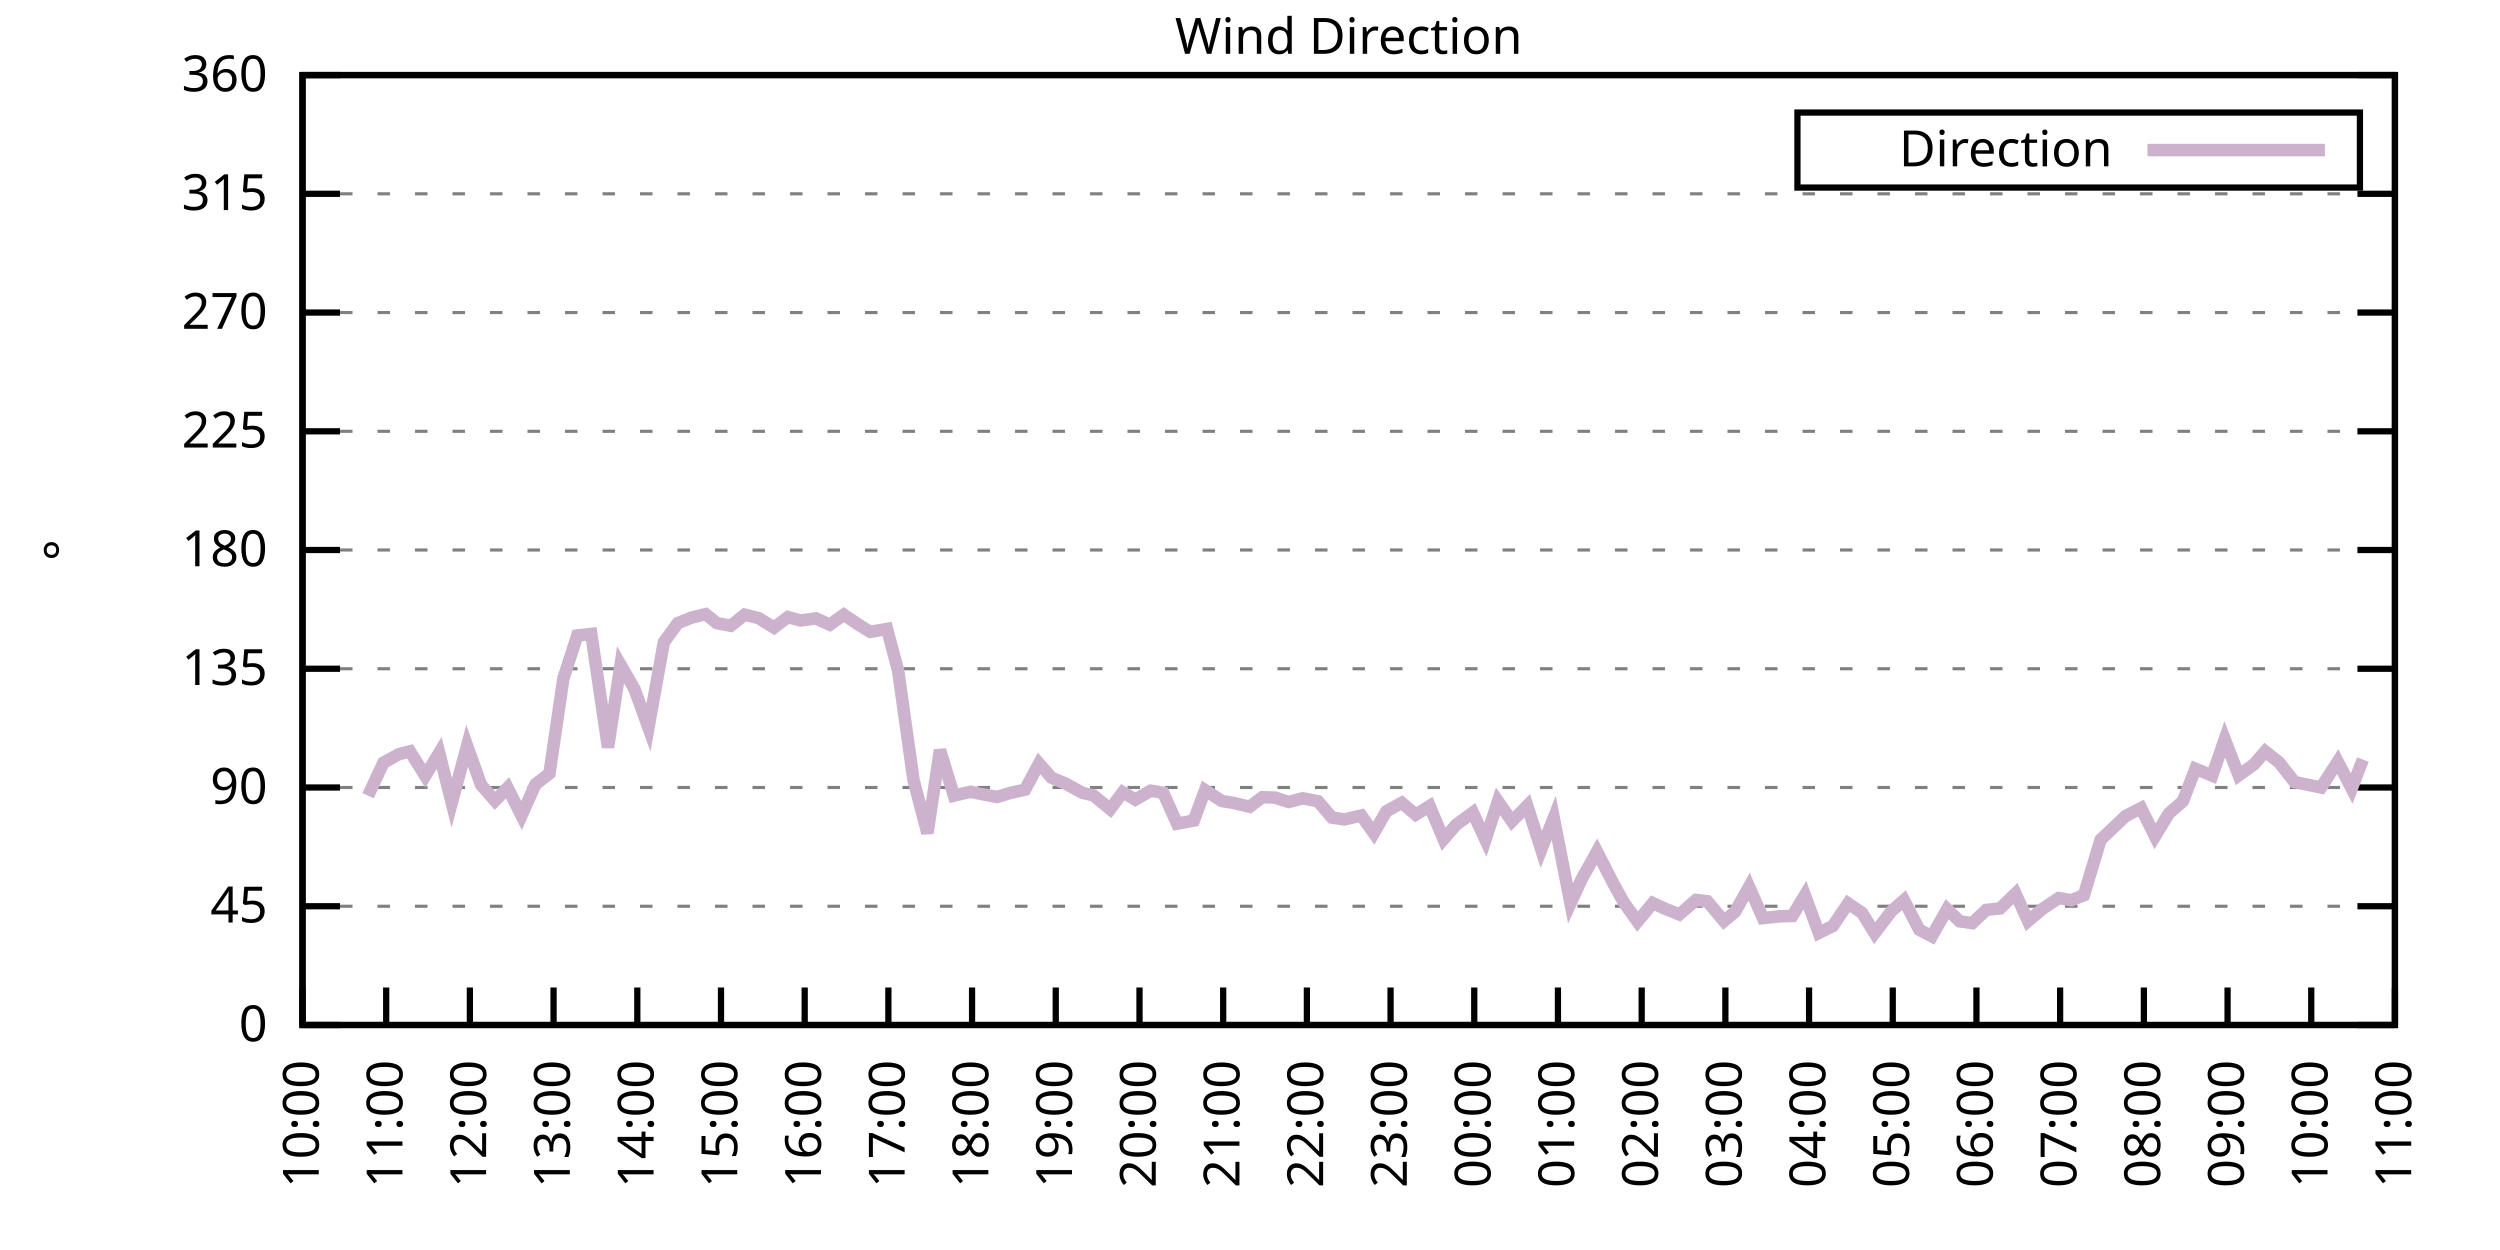
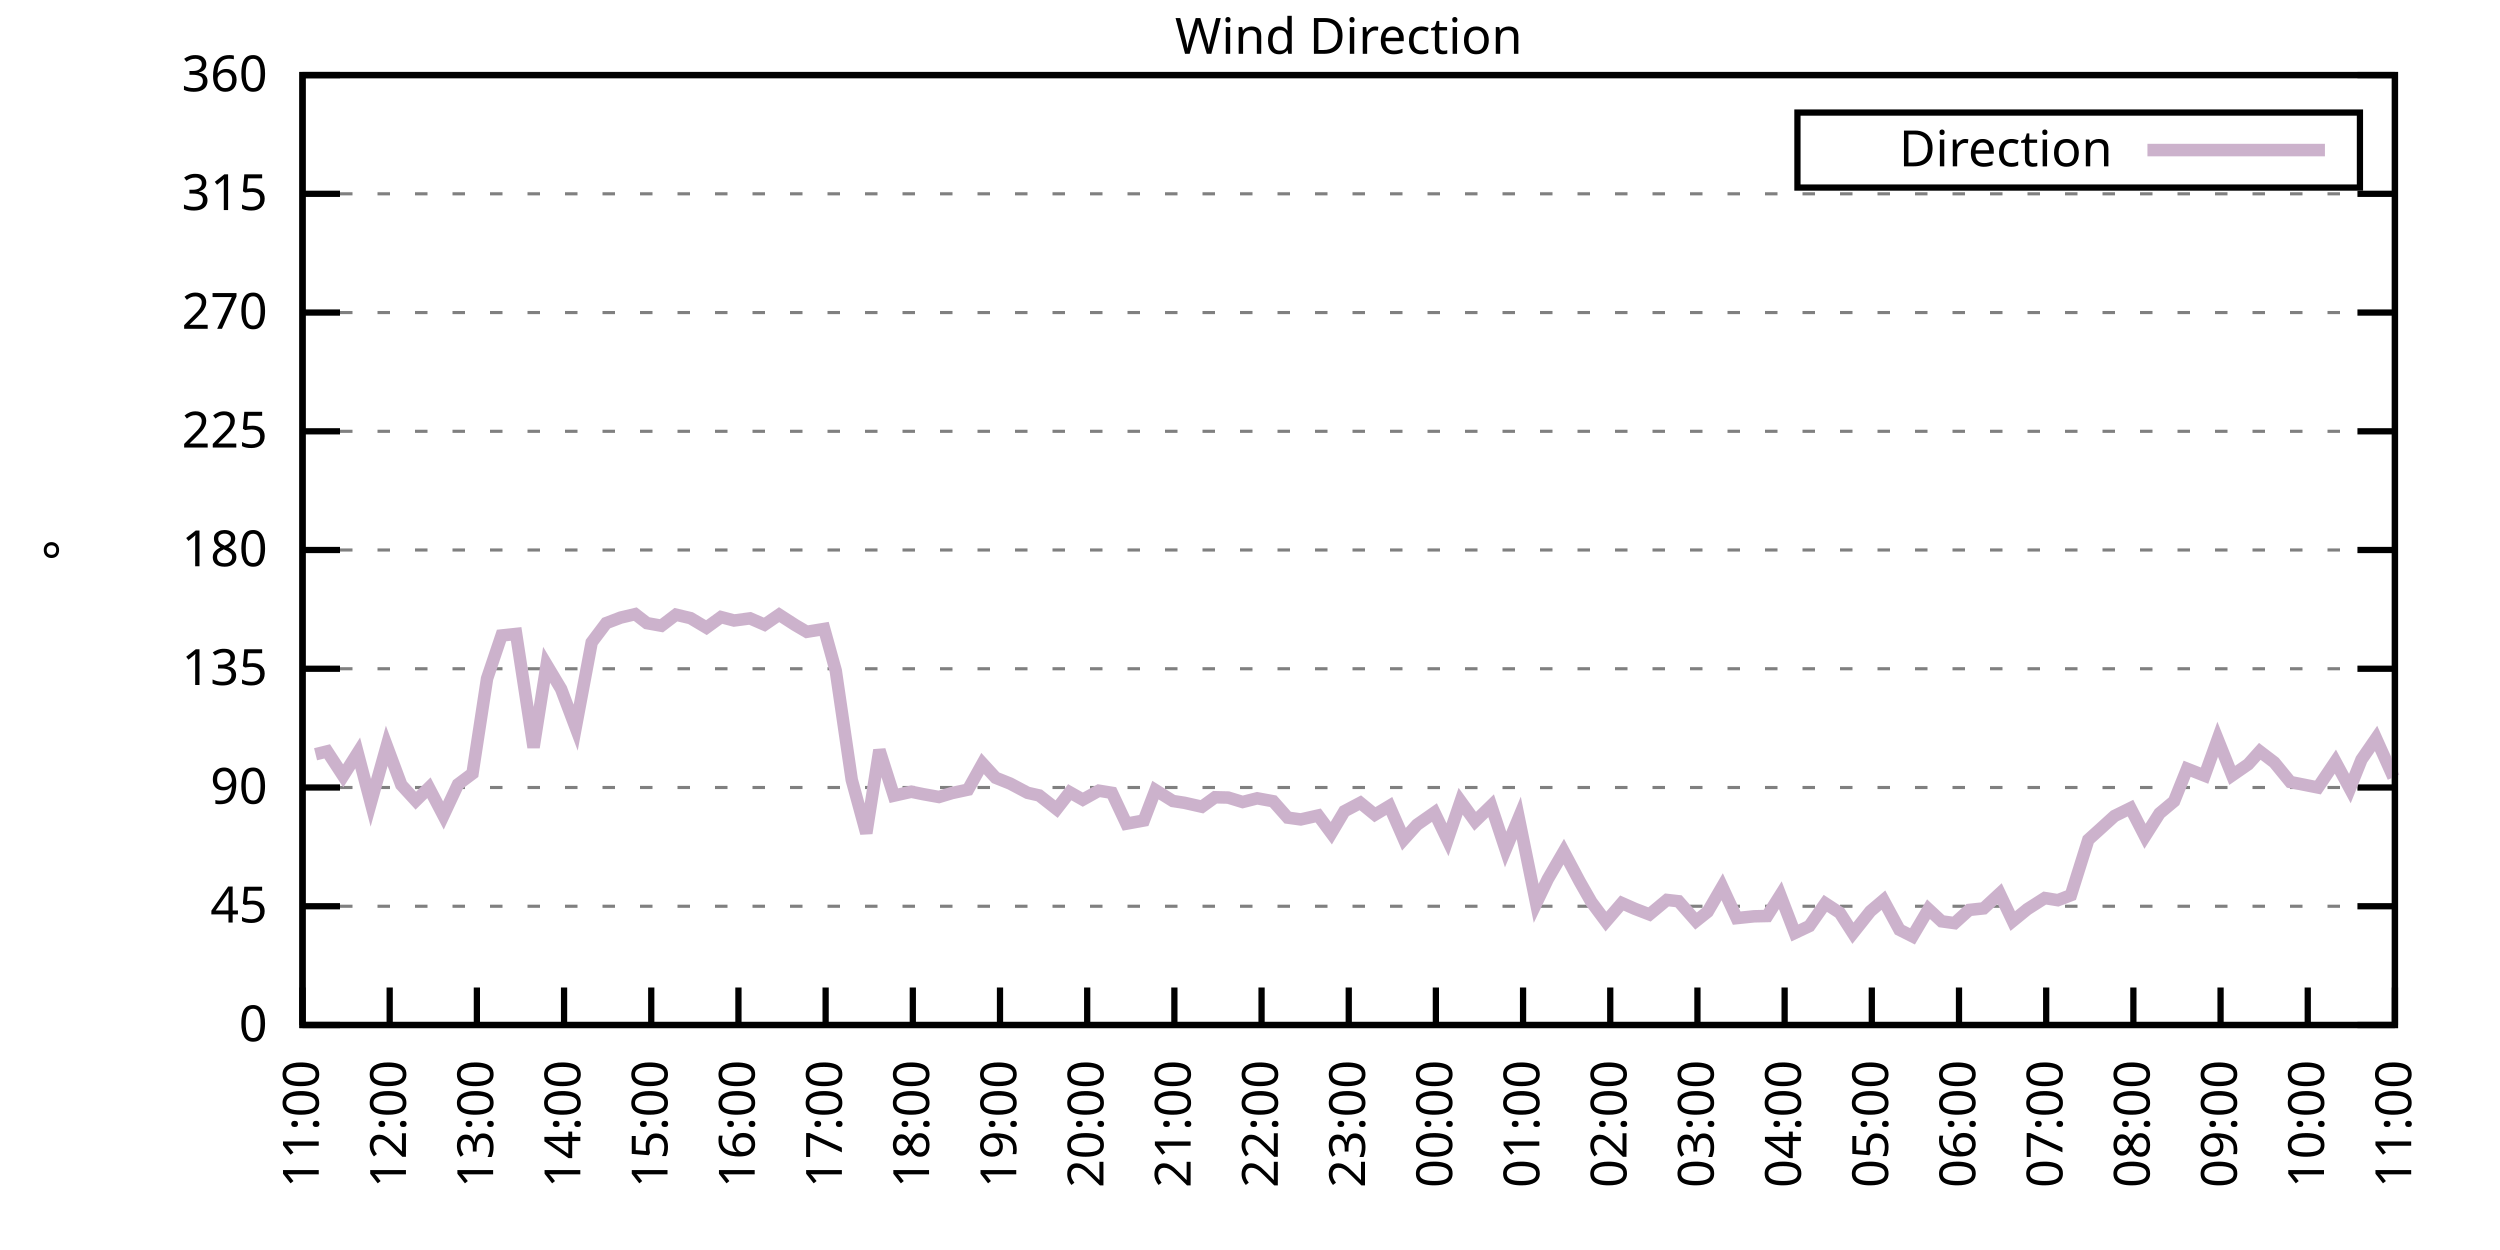
<svg xmlns="http://www.w3.org/2000/svg" xmlns:xlink="http://www.w3.org/1999/xlink" width="400" height="200" viewBox="0 0 400 200">
  <g id="gnuplot_canvas">
    <rect x="0" y="0" width="400" height="200" fill="none" />
    <defs>
      <circle id="gpDot" r="0.5" stroke-width="0.5" stroke="currentColor" />
      <path id="gpPt0" stroke-width="0.333" stroke="currentColor" d="M-1,0 h2 M0,-1 v2" />
      <path id="gpPt1" stroke-width="0.333" stroke="currentColor" d="M-1,-1 L1,1 M1,-1 L-1,1" />
      <path id="gpPt2" stroke-width="0.333" stroke="currentColor" d="M-1,0 L1,0 M0,-1 L0,1 M-1,-1 L1,1 M-1,1 L1,-1" />
      <rect id="gpPt3" stroke-width="0.333" stroke="currentColor" x="-1" y="-1" width="2" height="2" />
      <rect id="gpPt4" stroke-width="0.333" stroke="currentColor" fill="currentColor" x="-1" y="-1" width="2" height="2" />
      <circle id="gpPt5" stroke-width="0.333" stroke="currentColor" cx="0" cy="0" r="1" />
      <use xlink:href="#gpPt5" id="gpPt6" fill="currentColor" stroke="none" />
      <path id="gpPt7" stroke-width="0.333" stroke="currentColor" d="M0,-1.33 L-1.33,0.67 L1.33,0.67 z" />
      <use xlink:href="#gpPt7" id="gpPt8" fill="currentColor" stroke="none" />
      <use xlink:href="#gpPt7" id="gpPt9" stroke="currentColor" transform="rotate(180)" />
      <use xlink:href="#gpPt9" id="gpPt10" fill="currentColor" stroke="none" />
      <use xlink:href="#gpPt3" id="gpPt11" stroke="currentColor" transform="rotate(45)" />
      <use xlink:href="#gpPt11" id="gpPt12" fill="currentColor" stroke="none" />
      <path id="gpPt13" stroke-width="0.333" stroke="currentColor" d="M0,1.330 L1.265,0.411 L0.782,-1.067 L-0.782,-1.076 L-1.265,0.411 z" />
      <use xlink:href="#gpPt13" id="gpPt14" fill="currentColor" stroke="none" />
      <filter id="textbox" filterUnits="objectBoundingBox" x="0" y="0" height="1" width="1">
        <feFlood flood-color="white" flood-opacity="1" result="bgnd" />
        <feComposite in="SourceGraphic" in2="bgnd" operator="atop" />
      </filter>
      <filter id="greybox" filterUnits="objectBoundingBox" x="0" y="0" height="1" width="1">
        <feFlood flood-color="lightgrey" flood-opacity="1" result="grey" />
        <feComposite in="SourceGraphic" in2="grey" operator="atop" />
      </filter>
    </defs>
    <g fill="none" color="white" stroke="currentColor" stroke-width="1.00" stroke-linecap="butt" stroke-linejoin="miter">
</g>
    <g fill="none" color="black" stroke="currentColor" stroke-width="1.00" stroke-linecap="butt" stroke-linejoin="miter">
      <g stroke="none" shape-rendering="crispEdges">
        <polygon fill="rgb(255, 255, 255)" points="48.40,164.00 383.18,164.00 383.18,12.02 48.40,12.02 " />
      </g>
    </g>
    <g fill="none" color="black" stroke="currentColor" stroke-width="1.00" stroke-linecap="butt" stroke-linejoin="miter">
</g>
    <g fill="none" color="black" stroke="black" stroke-width="0.50" stroke-linecap="butt" stroke-linejoin="miter">
</g>
    <g fill="none" color="gray" stroke="currentColor" stroke-width="0.50" stroke-linecap="butt" stroke-linejoin="miter">
      <path stroke="gray" stroke-dasharray="2,4" class="gridline" d="M48.40,164.00 L383.19,164.00  " />
    </g>
    <g fill="none" color="gray" stroke="gray" stroke-width="1.00" stroke-linecap="butt" stroke-linejoin="miter">
</g>
    <g fill="none" color="black" stroke="currentColor" stroke-width="1.00" stroke-linecap="butt" stroke-linejoin="miter">
      <path stroke="black" d="M48.40,164.00 L54.40,164.00 M383.19,164.00 L377.19,164.00  " />
      <g transform="translate(42.80,166.60)" stroke="none" fill="black" font-family="Sans" font-size="8.00" text-anchor="end">
        <text>
          <tspan font-family="Sans"> 0</tspan>
        </text>
      </g>
    </g>
    <g fill="none" color="black" stroke="currentColor" stroke-width="1.00" stroke-linecap="butt" stroke-linejoin="miter">
</g>
    <g fill="none" color="black" stroke="black" stroke-width="0.50" stroke-linecap="butt" stroke-linejoin="miter">
</g>
    <g fill="none" color="gray" stroke="currentColor" stroke-width="0.50" stroke-linecap="butt" stroke-linejoin="miter">
      <path stroke="gray" stroke-dasharray="2,4" class="gridline" d="M48.40,145.00 L383.19,145.00  " />
    </g>
    <g fill="none" color="gray" stroke="gray" stroke-width="1.00" stroke-linecap="butt" stroke-linejoin="miter">
</g>
    <g fill="none" color="black" stroke="currentColor" stroke-width="1.00" stroke-linecap="butt" stroke-linejoin="miter">
      <path stroke="black" d="M48.40,145.00 L54.40,145.00 M383.19,145.00 L377.19,145.00  " />
      <g transform="translate(42.80,147.60)" stroke="none" fill="black" font-family="Sans" font-size="8.00" text-anchor="end">
        <text>
          <tspan font-family="Sans"> 45</tspan>
        </text>
      </g>
    </g>
    <g fill="none" color="black" stroke="currentColor" stroke-width="1.00" stroke-linecap="butt" stroke-linejoin="miter">
</g>
    <g fill="none" color="black" stroke="black" stroke-width="0.50" stroke-linecap="butt" stroke-linejoin="miter">
</g>
    <g fill="none" color="gray" stroke="currentColor" stroke-width="0.50" stroke-linecap="butt" stroke-linejoin="miter">
      <path stroke="gray" stroke-dasharray="2,4" class="gridline" d="M48.40,126.00 L383.19,126.00  " />
    </g>
    <g fill="none" color="gray" stroke="gray" stroke-width="1.00" stroke-linecap="butt" stroke-linejoin="miter">
</g>
    <g fill="none" color="black" stroke="currentColor" stroke-width="1.00" stroke-linecap="butt" stroke-linejoin="miter">
      <path stroke="black" d="M48.40,126.00 L54.40,126.00 M383.19,126.00 L377.19,126.00  " />
      <g transform="translate(42.80,128.60)" stroke="none" fill="black" font-family="Sans" font-size="8.00" text-anchor="end">
        <text>
          <tspan font-family="Sans"> 90</tspan>
        </text>
      </g>
    </g>
    <g fill="none" color="black" stroke="currentColor" stroke-width="1.00" stroke-linecap="butt" stroke-linejoin="miter">
</g>
    <g fill="none" color="black" stroke="black" stroke-width="0.50" stroke-linecap="butt" stroke-linejoin="miter">
</g>
    <g fill="none" color="gray" stroke="currentColor" stroke-width="0.50" stroke-linecap="butt" stroke-linejoin="miter">
      <path stroke="gray" stroke-dasharray="2,4" class="gridline" d="M48.40,107.00 L383.19,107.00  " />
    </g>
    <g fill="none" color="gray" stroke="gray" stroke-width="1.00" stroke-linecap="butt" stroke-linejoin="miter">
</g>
    <g fill="none" color="black" stroke="currentColor" stroke-width="1.00" stroke-linecap="butt" stroke-linejoin="miter">
      <path stroke="black" d="M48.40,107.00 L54.40,107.00 M383.19,107.00 L377.19,107.00  " />
      <g transform="translate(42.80,109.60)" stroke="none" fill="black" font-family="Sans" font-size="8.00" text-anchor="end">
        <text>
          <tspan font-family="Sans"> 135</tspan>
        </text>
      </g>
    </g>
    <g fill="none" color="black" stroke="currentColor" stroke-width="1.00" stroke-linecap="butt" stroke-linejoin="miter">
</g>
    <g fill="none" color="black" stroke="black" stroke-width="0.50" stroke-linecap="butt" stroke-linejoin="miter">
</g>
    <g fill="none" color="gray" stroke="currentColor" stroke-width="0.50" stroke-linecap="butt" stroke-linejoin="miter">
      <path stroke="gray" stroke-dasharray="2,4" class="gridline" d="M48.40,88.00 L383.19,88.00  " />
    </g>
    <g fill="none" color="gray" stroke="gray" stroke-width="1.00" stroke-linecap="butt" stroke-linejoin="miter">
</g>
    <g fill="none" color="black" stroke="currentColor" stroke-width="1.00" stroke-linecap="butt" stroke-linejoin="miter">
      <path stroke="black" d="M48.40,88.00 L54.40,88.00 M383.19,88.00 L377.19,88.00  " />
      <g transform="translate(42.80,90.60)" stroke="none" fill="black" font-family="Sans" font-size="8.00" text-anchor="end">
        <text>
          <tspan font-family="Sans"> 180</tspan>
        </text>
      </g>
    </g>
    <g fill="none" color="black" stroke="currentColor" stroke-width="1.00" stroke-linecap="butt" stroke-linejoin="miter">
</g>
    <g fill="none" color="black" stroke="black" stroke-width="0.50" stroke-linecap="butt" stroke-linejoin="miter">
</g>
    <g fill="none" color="gray" stroke="currentColor" stroke-width="0.50" stroke-linecap="butt" stroke-linejoin="miter">
      <path stroke="gray" stroke-dasharray="2,4" class="gridline" d="M48.40,69.01 L383.19,69.01  " />
    </g>
    <g fill="none" color="gray" stroke="gray" stroke-width="1.00" stroke-linecap="butt" stroke-linejoin="miter">
</g>
    <g fill="none" color="black" stroke="currentColor" stroke-width="1.00" stroke-linecap="butt" stroke-linejoin="miter">
      <path stroke="black" d="M48.40,69.01 L54.40,69.01 M383.19,69.01 L377.19,69.01  " />
      <g transform="translate(42.80,71.61)" stroke="none" fill="black" font-family="Sans" font-size="8.00" text-anchor="end">
        <text>
          <tspan font-family="Sans"> 225</tspan>
        </text>
      </g>
    </g>
    <g fill="none" color="black" stroke="currentColor" stroke-width="1.00" stroke-linecap="butt" stroke-linejoin="miter">
</g>
    <g fill="none" color="black" stroke="black" stroke-width="0.50" stroke-linecap="butt" stroke-linejoin="miter">
</g>
    <g fill="none" color="gray" stroke="currentColor" stroke-width="0.50" stroke-linecap="butt" stroke-linejoin="miter">
      <path stroke="gray" stroke-dasharray="2,4" class="gridline" d="M48.40,50.01 L383.19,50.01  " />
    </g>
    <g fill="none" color="gray" stroke="gray" stroke-width="1.00" stroke-linecap="butt" stroke-linejoin="miter">
</g>
    <g fill="none" color="black" stroke="currentColor" stroke-width="1.00" stroke-linecap="butt" stroke-linejoin="miter">
      <path stroke="black" d="M48.40,50.01 L54.40,50.01 M383.19,50.01 L377.19,50.01  " />
      <g transform="translate(42.80,52.61)" stroke="none" fill="black" font-family="Sans" font-size="8.00" text-anchor="end">
        <text>
          <tspan font-family="Sans"> 270</tspan>
        </text>
      </g>
    </g>
    <g fill="none" color="black" stroke="currentColor" stroke-width="1.00" stroke-linecap="butt" stroke-linejoin="miter">
</g>
    <g fill="none" color="black" stroke="black" stroke-width="0.50" stroke-linecap="butt" stroke-linejoin="miter">
</g>
    <g fill="none" color="gray" stroke="currentColor" stroke-width="0.50" stroke-linecap="butt" stroke-linejoin="miter">
      <path stroke="gray" stroke-dasharray="2,4" class="gridline" d="M48.40,31.01 L383.19,31.01  " />
    </g>
    <g fill="none" color="gray" stroke="gray" stroke-width="1.00" stroke-linecap="butt" stroke-linejoin="miter">
</g>
    <g fill="none" color="black" stroke="currentColor" stroke-width="1.00" stroke-linecap="butt" stroke-linejoin="miter">
      <path stroke="black" d="M48.40,31.01 L54.40,31.01 M383.19,31.01 L377.19,31.01  " />
      <g transform="translate(42.80,33.61)" stroke="none" fill="black" font-family="Sans" font-size="8.00" text-anchor="end">
        <text>
          <tspan font-family="Sans"> 315</tspan>
        </text>
      </g>
    </g>
    <g fill="none" color="black" stroke="currentColor" stroke-width="1.00" stroke-linecap="butt" stroke-linejoin="miter">
</g>
    <g fill="none" color="black" stroke="black" stroke-width="0.50" stroke-linecap="butt" stroke-linejoin="miter">
</g>
    <g fill="none" color="gray" stroke="currentColor" stroke-width="0.50" stroke-linecap="butt" stroke-linejoin="miter">
      <path stroke="gray" stroke-dasharray="2,4" class="gridline" d="M48.40,12.01 L383.19,12.01  " />
    </g>
    <g fill="none" color="gray" stroke="gray" stroke-width="1.00" stroke-linecap="butt" stroke-linejoin="miter">
</g>
    <g fill="none" color="black" stroke="currentColor" stroke-width="1.00" stroke-linecap="butt" stroke-linejoin="miter">
      <path stroke="black" d="M48.40,12.01 L54.40,12.01 M383.19,12.01 L377.19,12.01  " />
      <g transform="translate(42.80,14.61)" stroke="none" fill="black" font-family="Sans" font-size="8.00" text-anchor="end">
        <text>
          <tspan font-family="Sans"> 360</tspan>
        </text>
      </g>
    </g>
    <g fill="none" color="black" stroke="currentColor" stroke-width="1.00" stroke-linecap="butt" stroke-linejoin="miter">
      <path stroke="black" d="M48.40,164.00 L48.40,158.00  " />
      <g transform="translate(51.00,169.60) rotate(270.00)" stroke="none" fill="black" font-family="Sans" font-size="8.00" text-anchor="end">
        <text>
-           <tspan font-family="Sans">10:00</tspan>
-         </text>
-       </g>
-     </g>
-     <g fill="none" color="black" stroke="currentColor" stroke-width="1.00" stroke-linecap="butt" stroke-linejoin="miter">
-       <path stroke="black" d="M61.79,164.00 L61.79,158.00  " />
-       <g transform="translate(64.39,169.60) rotate(270.00)" stroke="none" fill="black" font-family="Sans" font-size="8.00" text-anchor="end">
-         <text>
          <tspan font-family="Sans">11:00</tspan>
        </text>
      </g>
    </g>
    <g fill="none" color="black" stroke="currentColor" stroke-width="1.00" stroke-linecap="butt" stroke-linejoin="miter">
-       <path stroke="black" d="M75.18,164.00 L75.18,158.00  " />
-       <g transform="translate(77.78,169.60) rotate(270.00)" stroke="none" fill="black" font-family="Sans" font-size="8.00" text-anchor="end">
+       <path stroke="black" d="M62.35,164.00 L62.35,158.00  " />
+       <g transform="translate(64.95,169.60) rotate(270.00)" stroke="none" fill="black" font-family="Sans" font-size="8.00" text-anchor="end">
        <text>
          <tspan font-family="Sans">12:00</tspan>
        </text>
      </g>
    </g>
    <g fill="none" color="black" stroke="currentColor" stroke-width="1.00" stroke-linecap="butt" stroke-linejoin="miter">
-       <path stroke="black" d="M88.57,164.00 L88.57,158.00  " />
-       <g transform="translate(91.17,169.60) rotate(270.00)" stroke="none" fill="black" font-family="Sans" font-size="8.00" text-anchor="end">
+       <path stroke="black" d="M76.30,164.00 L76.30,158.00  " />
+       <g transform="translate(78.90,169.60) rotate(270.00)" stroke="none" fill="black" font-family="Sans" font-size="8.00" text-anchor="end">
        <text>
          <tspan font-family="Sans">13:00</tspan>
        </text>
      </g>
    </g>
    <g fill="none" color="black" stroke="currentColor" stroke-width="1.00" stroke-linecap="butt" stroke-linejoin="miter">
-       <path stroke="black" d="M101.97,164.00 L101.97,158.00  " />
-       <g transform="translate(104.57,169.60) rotate(270.00)" stroke="none" fill="black" font-family="Sans" font-size="8.00" text-anchor="end">
+       <path stroke="black" d="M90.25,164.00 L90.25,158.00  " />
+       <g transform="translate(92.85,169.60) rotate(270.00)" stroke="none" fill="black" font-family="Sans" font-size="8.00" text-anchor="end">
        <text>
          <tspan font-family="Sans">14:00</tspan>
        </text>
      </g>
    </g>
    <g fill="none" color="black" stroke="currentColor" stroke-width="1.00" stroke-linecap="butt" stroke-linejoin="miter">
-       <path stroke="black" d="M115.36,164.00 L115.36,158.00  " />
-       <g transform="translate(117.96,169.60) rotate(270.00)" stroke="none" fill="black" font-family="Sans" font-size="8.00" text-anchor="end">
+       <path stroke="black" d="M104.20,164.00 L104.20,158.00  " />
+       <g transform="translate(106.80,169.60) rotate(270.00)" stroke="none" fill="black" font-family="Sans" font-size="8.00" text-anchor="end">
        <text>
          <tspan font-family="Sans">15:00</tspan>
        </text>
      </g>
    </g>
    <g fill="none" color="black" stroke="currentColor" stroke-width="1.00" stroke-linecap="butt" stroke-linejoin="miter">
-       <path stroke="black" d="M128.75,164.00 L128.75,158.00  " />
-       <g transform="translate(131.35,169.60) rotate(270.00)" stroke="none" fill="black" font-family="Sans" font-size="8.00" text-anchor="end">
+       <path stroke="black" d="M118.15,164.00 L118.15,158.00  " />
+       <g transform="translate(120.75,169.60) rotate(270.00)" stroke="none" fill="black" font-family="Sans" font-size="8.00" text-anchor="end">
        <text>
          <tspan font-family="Sans">16:00</tspan>
        </text>
      </g>
    </g>
    <g fill="none" color="black" stroke="currentColor" stroke-width="1.00" stroke-linecap="butt" stroke-linejoin="miter">
-       <path stroke="black" d="M142.14,164.00 L142.14,158.00  " />
-       <g transform="translate(144.74,169.60) rotate(270.00)" stroke="none" fill="black" font-family="Sans" font-size="8.00" text-anchor="end">
+       <path stroke="black" d="M132.10,164.00 L132.10,158.00  " />
+       <g transform="translate(134.70,169.60) rotate(270.00)" stroke="none" fill="black" font-family="Sans" font-size="8.00" text-anchor="end">
        <text>
          <tspan font-family="Sans">17:00</tspan>
        </text>
      </g>
    </g>
    <g fill="none" color="black" stroke="currentColor" stroke-width="1.00" stroke-linecap="butt" stroke-linejoin="miter">
-       <path stroke="black" d="M155.53,164.00 L155.53,158.00  " />
-       <g transform="translate(158.13,169.60) rotate(270.00)" stroke="none" fill="black" font-family="Sans" font-size="8.00" text-anchor="end">
+       <path stroke="black" d="M146.05,164.00 L146.05,158.00  " />
+       <g transform="translate(148.65,169.60) rotate(270.00)" stroke="none" fill="black" font-family="Sans" font-size="8.00" text-anchor="end">
        <text>
          <tspan font-family="Sans">18:00</tspan>
        </text>
      </g>
    </g>
    <g fill="none" color="black" stroke="currentColor" stroke-width="1.00" stroke-linecap="butt" stroke-linejoin="miter">
-       <path stroke="black" d="M168.92,164.00 L168.92,158.00  " />
-       <g transform="translate(171.52,169.60) rotate(270.00)" stroke="none" fill="black" font-family="Sans" font-size="8.00" text-anchor="end">
+       <path stroke="black" d="M160.00,164.00 L160.00,158.00  " />
+       <g transform="translate(162.60,169.60) rotate(270.00)" stroke="none" fill="black" font-family="Sans" font-size="8.00" text-anchor="end">
        <text>
          <tspan font-family="Sans">19:00</tspan>
        </text>
      </g>
    </g>
    <g fill="none" color="black" stroke="currentColor" stroke-width="1.00" stroke-linecap="butt" stroke-linejoin="miter">
-       <path stroke="black" d="M182.32,164.00 L182.32,158.00  " />
-       <g transform="translate(184.92,169.60) rotate(270.00)" stroke="none" fill="black" font-family="Sans" font-size="8.00" text-anchor="end">
+       <path stroke="black" d="M173.95,164.00 L173.95,158.00  " />
+       <g transform="translate(176.55,169.60) rotate(270.00)" stroke="none" fill="black" font-family="Sans" font-size="8.00" text-anchor="end">
        <text>
          <tspan font-family="Sans">20:00</tspan>
        </text>
      </g>
    </g>
    <g fill="none" color="black" stroke="currentColor" stroke-width="1.00" stroke-linecap="butt" stroke-linejoin="miter">
-       <path stroke="black" d="M195.71,164.00 L195.71,158.00  " />
-       <g transform="translate(198.31,169.60) rotate(270.00)" stroke="none" fill="black" font-family="Sans" font-size="8.00" text-anchor="end">
+       <path stroke="black" d="M187.90,164.00 L187.90,158.00  " />
+       <g transform="translate(190.50,169.60) rotate(270.00)" stroke="none" fill="black" font-family="Sans" font-size="8.00" text-anchor="end">
        <text>
          <tspan font-family="Sans">21:00</tspan>
        </text>
      </g>
    </g>
    <g fill="none" color="black" stroke="currentColor" stroke-width="1.00" stroke-linecap="butt" stroke-linejoin="miter">
-       <path stroke="black" d="M209.10,164.00 L209.10,158.00  " />
-       <g transform="translate(211.70,169.60) rotate(270.00)" stroke="none" fill="black" font-family="Sans" font-size="8.00" text-anchor="end">
+       <path stroke="black" d="M201.85,164.00 L201.85,158.00  " />
+       <g transform="translate(204.45,169.60) rotate(270.00)" stroke="none" fill="black" font-family="Sans" font-size="8.00" text-anchor="end">
        <text>
          <tspan font-family="Sans">22:00</tspan>
        </text>
      </g>
    </g>
    <g fill="none" color="black" stroke="currentColor" stroke-width="1.00" stroke-linecap="butt" stroke-linejoin="miter">
-       <path stroke="black" d="M222.49,164.00 L222.49,158.00  " />
-       <g transform="translate(225.09,169.60) rotate(270.00)" stroke="none" fill="black" font-family="Sans" font-size="8.00" text-anchor="end">
+       <path stroke="black" d="M215.80,164.00 L215.80,158.00  " />
+       <g transform="translate(218.40,169.60) rotate(270.00)" stroke="none" fill="black" font-family="Sans" font-size="8.00" text-anchor="end">
        <text>
          <tspan font-family="Sans">23:00</tspan>
        </text>
      </g>
    </g>
    <g fill="none" color="black" stroke="currentColor" stroke-width="1.00" stroke-linecap="butt" stroke-linejoin="miter">
-       <path stroke="black" d="M235.88,164.00 L235.88,158.00  " />
-       <g transform="translate(238.48,169.60) rotate(270.00)" stroke="none" fill="black" font-family="Sans" font-size="8.00" text-anchor="end">
+       <path stroke="black" d="M229.74,164.00 L229.74,158.00  " />
+       <g transform="translate(232.34,169.60) rotate(270.00)" stroke="none" fill="black" font-family="Sans" font-size="8.00" text-anchor="end">
        <text>
          <tspan font-family="Sans">00:00</tspan>
        </text>
      </g>
    </g>
    <g fill="none" color="black" stroke="currentColor" stroke-width="1.00" stroke-linecap="butt" stroke-linejoin="miter">
-       <path stroke="black" d="M249.27,164.00 L249.27,158.00  " />
-       <g transform="translate(251.87,169.60) rotate(270.00)" stroke="none" fill="black" font-family="Sans" font-size="8.00" text-anchor="end">
+       <path stroke="black" d="M243.69,164.00 L243.69,158.00  " />
+       <g transform="translate(246.29,169.60) rotate(270.00)" stroke="none" fill="black" font-family="Sans" font-size="8.00" text-anchor="end">
        <text>
          <tspan font-family="Sans">01:00</tspan>
        </text>
      </g>
    </g>
    <g fill="none" color="black" stroke="currentColor" stroke-width="1.00" stroke-linecap="butt" stroke-linejoin="miter">
-       <path stroke="black" d="M262.67,164.00 L262.67,158.00  " />
-       <g transform="translate(265.27,169.60) rotate(270.00)" stroke="none" fill="black" font-family="Sans" font-size="8.00" text-anchor="end">
+       <path stroke="black" d="M257.64,164.00 L257.64,158.00  " />
+       <g transform="translate(260.24,169.60) rotate(270.00)" stroke="none" fill="black" font-family="Sans" font-size="8.00" text-anchor="end">
        <text>
          <tspan font-family="Sans">02:00</tspan>
        </text>
      </g>
    </g>
    <g fill="none" color="black" stroke="currentColor" stroke-width="1.00" stroke-linecap="butt" stroke-linejoin="miter">
-       <path stroke="black" d="M276.06,164.00 L276.06,158.00  " />
-       <g transform="translate(278.66,169.60) rotate(270.00)" stroke="none" fill="black" font-family="Sans" font-size="8.00" text-anchor="end">
+       <path stroke="black" d="M271.59,164.00 L271.59,158.00  " />
+       <g transform="translate(274.19,169.60) rotate(270.00)" stroke="none" fill="black" font-family="Sans" font-size="8.00" text-anchor="end">
        <text>
          <tspan font-family="Sans">03:00</tspan>
        </text>
      </g>
    </g>
    <g fill="none" color="black" stroke="currentColor" stroke-width="1.00" stroke-linecap="butt" stroke-linejoin="miter">
-       <path stroke="black" d="M289.45,164.00 L289.45,158.00  " />
-       <g transform="translate(292.05,169.60) rotate(270.00)" stroke="none" fill="black" font-family="Sans" font-size="8.00" text-anchor="end">
+       <path stroke="black" d="M285.54,164.00 L285.54,158.00  " />
+       <g transform="translate(288.14,169.60) rotate(270.00)" stroke="none" fill="black" font-family="Sans" font-size="8.00" text-anchor="end">
        <text>
          <tspan font-family="Sans">04:00</tspan>
        </text>
      </g>
    </g>
    <g fill="none" color="black" stroke="currentColor" stroke-width="1.00" stroke-linecap="butt" stroke-linejoin="miter">
-       <path stroke="black" d="M302.84,164.00 L302.84,158.00  " />
-       <g transform="translate(305.44,169.60) rotate(270.00)" stroke="none" fill="black" font-family="Sans" font-size="8.00" text-anchor="end">
+       <path stroke="black" d="M299.49,164.00 L299.49,158.00  " />
+       <g transform="translate(302.09,169.60) rotate(270.00)" stroke="none" fill="black" font-family="Sans" font-size="8.00" text-anchor="end">
        <text>
          <tspan font-family="Sans">05:00</tspan>
        </text>
      </g>
    </g>
    <g fill="none" color="black" stroke="currentColor" stroke-width="1.00" stroke-linecap="butt" stroke-linejoin="miter">
-       <path stroke="black" d="M316.23,164.00 L316.23,158.00  " />
-       <g transform="translate(318.83,169.60) rotate(270.00)" stroke="none" fill="black" font-family="Sans" font-size="8.00" text-anchor="end">
+       <path stroke="black" d="M313.44,164.00 L313.44,158.00  " />
+       <g transform="translate(316.04,169.60) rotate(270.00)" stroke="none" fill="black" font-family="Sans" font-size="8.00" text-anchor="end">
        <text>
          <tspan font-family="Sans">06:00</tspan>
        </text>
      </g>
    </g>
    <g fill="none" color="black" stroke="currentColor" stroke-width="1.00" stroke-linecap="butt" stroke-linejoin="miter">
-       <path stroke="black" d="M329.62,164.00 L329.62,158.00  " />
-       <g transform="translate(332.22,169.60) rotate(270.00)" stroke="none" fill="black" font-family="Sans" font-size="8.00" text-anchor="end">
+       <path stroke="black" d="M327.39,164.00 L327.39,158.00  " />
+       <g transform="translate(329.99,169.60) rotate(270.00)" stroke="none" fill="black" font-family="Sans" font-size="8.00" text-anchor="end">
        <text>
          <tspan font-family="Sans">07:00</tspan>
        </text>
      </g>
    </g>
    <g fill="none" color="black" stroke="currentColor" stroke-width="1.00" stroke-linecap="butt" stroke-linejoin="miter">
-       <path stroke="black" d="M343.02,164.00 L343.02,158.00  " />
-       <g transform="translate(345.62,169.60) rotate(270.00)" stroke="none" fill="black" font-family="Sans" font-size="8.00" text-anchor="end">
+       <path stroke="black" d="M341.34,164.00 L341.34,158.00  " />
+       <g transform="translate(343.94,169.60) rotate(270.00)" stroke="none" fill="black" font-family="Sans" font-size="8.00" text-anchor="end">
        <text>
          <tspan font-family="Sans">08:00</tspan>
        </text>
      </g>
    </g>
    <g fill="none" color="black" stroke="currentColor" stroke-width="1.00" stroke-linecap="butt" stroke-linejoin="miter">
-       <path stroke="black" d="M356.41,164.00 L356.41,158.00  " />
-       <g transform="translate(359.01,169.60) rotate(270.00)" stroke="none" fill="black" font-family="Sans" font-size="8.00" text-anchor="end">
+       <path stroke="black" d="M355.29,164.00 L355.29,158.00  " />
+       <g transform="translate(357.89,169.60) rotate(270.00)" stroke="none" fill="black" font-family="Sans" font-size="8.00" text-anchor="end">
        <text>
          <tspan font-family="Sans">09:00</tspan>
        </text>
      </g>
    </g>
    <g fill="none" color="black" stroke="currentColor" stroke-width="1.00" stroke-linecap="butt" stroke-linejoin="miter">
-       <path stroke="black" d="M369.80,164.00 L369.80,158.00  " />
-       <g transform="translate(372.40,169.60) rotate(270.00)" stroke="none" fill="black" font-family="Sans" font-size="8.00" text-anchor="end">
+       <path stroke="black" d="M369.24,164.00 L369.24,158.00  " />
+       <g transform="translate(371.84,169.60) rotate(270.00)" stroke="none" fill="black" font-family="Sans" font-size="8.00" text-anchor="end">
        <text>
          <tspan font-family="Sans">10:00</tspan>
        </text>
      </g>
    </g>
    <g fill="none" color="black" stroke="currentColor" stroke-width="1.00" stroke-linecap="butt" stroke-linejoin="miter">
      <path stroke="black" d="M383.19,164.00 L383.19,158.00  " />
      <g transform="translate(385.79,169.60) rotate(270.00)" stroke="none" fill="black" font-family="Sans" font-size="8.00" text-anchor="end">
        <text>
          <tspan font-family="Sans">11:00</tspan>
        </text>
      </g>
    </g>
    <g fill="none" color="black" stroke="currentColor" stroke-width="1.00" stroke-linecap="butt" stroke-linejoin="miter">
</g>
    <g fill="none" color="black" stroke="currentColor" stroke-width="1.00" stroke-linecap="butt" stroke-linejoin="miter">
      <path stroke="black" d="M48.40,12.01 L48.40,164.00 L383.19,164.00 L383.19,12.01 L48.40,12.01 Z  " />
    </g>
    <g fill="none" color="black" stroke="currentColor" stroke-width="1.00" stroke-linecap="butt" stroke-linejoin="miter">
</g>
    <g fill="none" color="black" stroke="currentColor" stroke-width="1.00" stroke-linecap="butt" stroke-linejoin="miter">
      <path stroke="black" d="M287.59,30.01 L287.59,18.01 L377.59,18.01 L377.59,30.01 L287.59,30.01 Z  " />
    </g>
    <g id="Wind_direction_plot_1">
      <g fill="none" color="white" stroke="black" stroke-width="2.00" stroke-linecap="butt" stroke-linejoin="miter">
</g>
      <g fill="none" color="black" stroke="currentColor" stroke-width="2.00" stroke-linecap="butt" stroke-linejoin="miter">
        <g transform="translate(337.99,26.61)" stroke="none" fill="black" font-family="Sans" font-size="8.00" text-anchor="end">
          <text>
            <tspan font-family="Sans">Direction</tspan>
          </text>
        </g>
      </g>
      <g fill="none" color="black" stroke="currentColor" stroke-width="2.00" stroke-linecap="butt" stroke-linejoin="miter">
-         <path stroke="rgb(204, 178, 204)" d="M343.59,24.01 L371.99,24.01 M58.89,127.31 L61.35,122.03 L63.80,120.68 L65.59,120.22 L68.04,124.14 L70.27,120.47   L72.28,128.45 L74.74,119.33 L76.97,125.58 L79.20,128.11 L81.21,126.04 L83.44,130.48 L85.67,125.50 L87.91,123.76   L90.14,108.57 L92.37,101.68 L94.60,101.43 L97.28,119.59 L99.29,106.37 L101.52,110.25 L103.75,116.42 L106.21,102.78   L108.44,99.70 L110.67,98.81 L112.90,98.26 L114.69,99.70 L116.92,100.12 L119.15,98.35 L121.38,98.90 L123.84,100.42   L126.07,98.73 L128.08,99.28 L130.54,98.94 L132.77,99.95 L135.00,98.35 L137.45,100.00 L139.24,101.09 L141.92,100.63   L143.70,107.30 L146.16,124.78 L148.39,133.31 L150.40,120.01 L152.63,127.31 L155.31,126.68 L157.10,127.06 L159.55,127.52   L161.56,126.89 L164.01,126.34 L166.25,122.16 L168.25,124.44 L170.49,125.37 L173.17,126.85 L174.95,127.27 L177.63,129.46   L179.64,126.76 L181.65,127.94 L184.10,126.51 L186.11,126.85 L188.34,131.79 L191.02,131.28 L192.81,126.42 L195.48,128.16   L197.27,128.45 L199.95,129.08 L201.96,127.56 L203.97,127.61 L206.20,128.32 L208.43,127.73 L210.88,128.20 L213.12,130.82   L215.13,131.11 L217.80,130.48 L219.81,133.31 L221.82,129.80 L224.28,128.45 L226.51,130.35 L228.74,128.96 L230.97,134.28   L232.98,131.96 L235.66,130.01 L237.67,134.36 L239.68,128.20 L241.91,131.41 L244.36,128.92 L246.60,135.92 L248.60,130.86   L251.28,144.54 L253.07,140.65 L255.52,136.26 L257.98,141.07 L259.76,144.33 L262.00,147.45 L264.45,144.49 L266.46,145.42   L268.69,146.31 L271.37,143.99 L273.16,144.20 L275.83,147.37 L277.62,145.89 L279.85,141.88 L282.08,146.90 L284.76,146.61   L286.77,146.56 L288.78,143.23 L291.01,149.27 L293.24,148.17 L295.70,144.54 L297.93,146.06 L299.94,149.31 L302.62,145.80   L304.63,144.03 L307.08,148.76 L309.09,149.81 L311.54,145.47 L313.55,147.41 L315.56,147.70 L317.79,145.59 L320.03,145.34   L322.48,142.97 L324.49,147.37 L326.72,145.47 L329.40,143.69 L331.41,144.03 L333.42,143.23 L336.10,134.36 L338.10,132.46   L340.11,130.56 L342.57,129.30 L344.80,133.81 L347.03,130.14 L349.26,128.20 L351.27,123.00 L353.95,124.10 L355.96,118.28   L358.19,124.06 L360.65,122.29 L362.43,120.22 L364.66,121.99 L367.12,125.12 L371.36,126.00 L374.04,121.86 L376.27,126.17   L378.06,121.53  " />
+         <path stroke="rgb(204, 178, 204)" d="M343.59,24.01 L371.99,24.01 M50.49,120.68 L52.35,120.22 L54.91,124.14 L57.23,120.47 L59.33,128.45 L61.88,119.33   L64.21,125.58 L66.53,128.11 L68.63,126.04 L70.95,130.48 L73.28,125.50 L75.60,123.76 L77.93,108.57 L80.25,101.68   L82.58,101.43 L85.37,119.59 L87.46,106.37 L89.78,110.25 L92.11,116.42 L94.67,102.78 L96.99,99.70 L99.32,98.81   L101.64,98.26 L103.50,99.70 L105.83,100.12 L108.15,98.35 L110.48,98.90 L113.03,100.42 L115.36,98.73 L117.45,99.28   L120.01,98.94 L122.33,99.95 L124.66,98.35 L127.22,100.00 L129.08,101.09 L131.87,100.63 L133.72,107.30 L136.28,124.78   L138.61,133.31 L140.70,120.01 L143.02,127.31 L145.81,126.68 L147.67,127.06 L150.23,127.52 L152.32,126.89 L154.88,126.34   L157.21,122.16 L159.30,124.44 L161.62,125.37 L164.41,126.85 L166.27,127.27 L169.06,129.46 L171.16,126.76 L173.25,127.94   L175.81,126.51 L177.90,126.85 L180.22,131.79 L183.01,131.28 L184.87,126.42 L187.66,128.16 L189.52,128.45 L192.31,129.08   L194.41,127.56 L196.50,127.61 L198.82,128.32 L201.15,127.73 L203.71,128.20 L206.03,130.82 L208.12,131.11 L210.91,130.48   L213.01,133.31 L215.10,129.80 L217.65,128.45 L219.98,130.35 L222.30,128.96 L224.63,134.28 L226.72,131.96 L229.51,130.01   L231.60,134.36 L233.70,128.20 L236.02,131.41 L238.58,128.92 L240.90,135.92 L243.00,130.86 L245.79,144.54 L247.65,140.65   L250.20,136.26 L252.76,141.07 L254.62,144.33 L256.95,147.45 L259.50,144.49 L261.60,145.42 L263.92,146.31 L266.71,143.99   L268.57,144.20 L271.36,147.37 L273.22,145.89 L275.55,141.88 L277.87,146.90 L280.66,146.61 L282.75,146.56 L284.85,143.23   L287.17,149.27 L289.50,148.17 L292.05,144.54 L294.38,146.06 L296.47,149.31 L299.26,145.80 L301.35,144.03 L303.91,148.76   L306.00,149.81 L308.56,145.47 L310.65,147.41 L312.74,147.70 L315.07,145.59 L317.39,145.34 L319.95,142.97 L322.04,147.37   L324.37,145.47 L327.16,143.69 L329.25,144.03 L331.34,143.23 L334.13,134.36 L336.23,132.46 L338.32,130.56 L340.88,129.30   L343.20,133.81 L345.53,130.14 L347.85,128.20 L349.94,123.00 L352.73,124.10 L354.83,118.28 L357.15,124.06 L359.71,122.29   L361.57,120.22 L363.89,121.99 L366.45,125.12 L370.87,126.00 L373.66,121.86 L375.98,126.17 L377.84,121.53 L380.17,118.15   L382.96,124.36  " />
      </g>
    </g>
    <g fill="none" color="black" stroke="currentColor" stroke-width="2.00" stroke-linecap="butt" stroke-linejoin="miter">
</g>
    <g fill="none" color="black" stroke="black" stroke-width="1.00" stroke-linecap="butt" stroke-linejoin="miter">
</g>
    <g fill="none" color="black" stroke="currentColor" stroke-width="1.00" stroke-linecap="butt" stroke-linejoin="miter">
      <path stroke="black" d="M48.40,12.01 L48.40,164.00 L383.19,164.00 L383.19,12.01 L48.40,12.01 Z  " />
      <g transform="translate(12.80,88.01) rotate(270.00)" stroke="none" fill="black" font-family="Sans" font-size="8.00" text-anchor="middle">
        <text>
          <tspan font-family="Sans">°</tspan>
        </text>
      </g>
    </g>
    <g fill="none" color="black" stroke="currentColor" stroke-width="1.00" stroke-linecap="butt" stroke-linejoin="miter">
</g>
    <g fill="none" color="black" stroke="currentColor" stroke-width="1.00" stroke-linecap="butt" stroke-linejoin="miter">
      <g transform="translate(215.79,8.61)" stroke="none" fill="black" font-family="Sans" font-size="8.00" text-anchor="middle">
        <text>
          <tspan font-family="Sans">Wind Direction</tspan>
        </text>
      </g>
    </g>
    <g fill="none" color="black" stroke="currentColor" stroke-width="1.00" stroke-linecap="butt" stroke-linejoin="miter">
</g>
  </g>
</svg>
